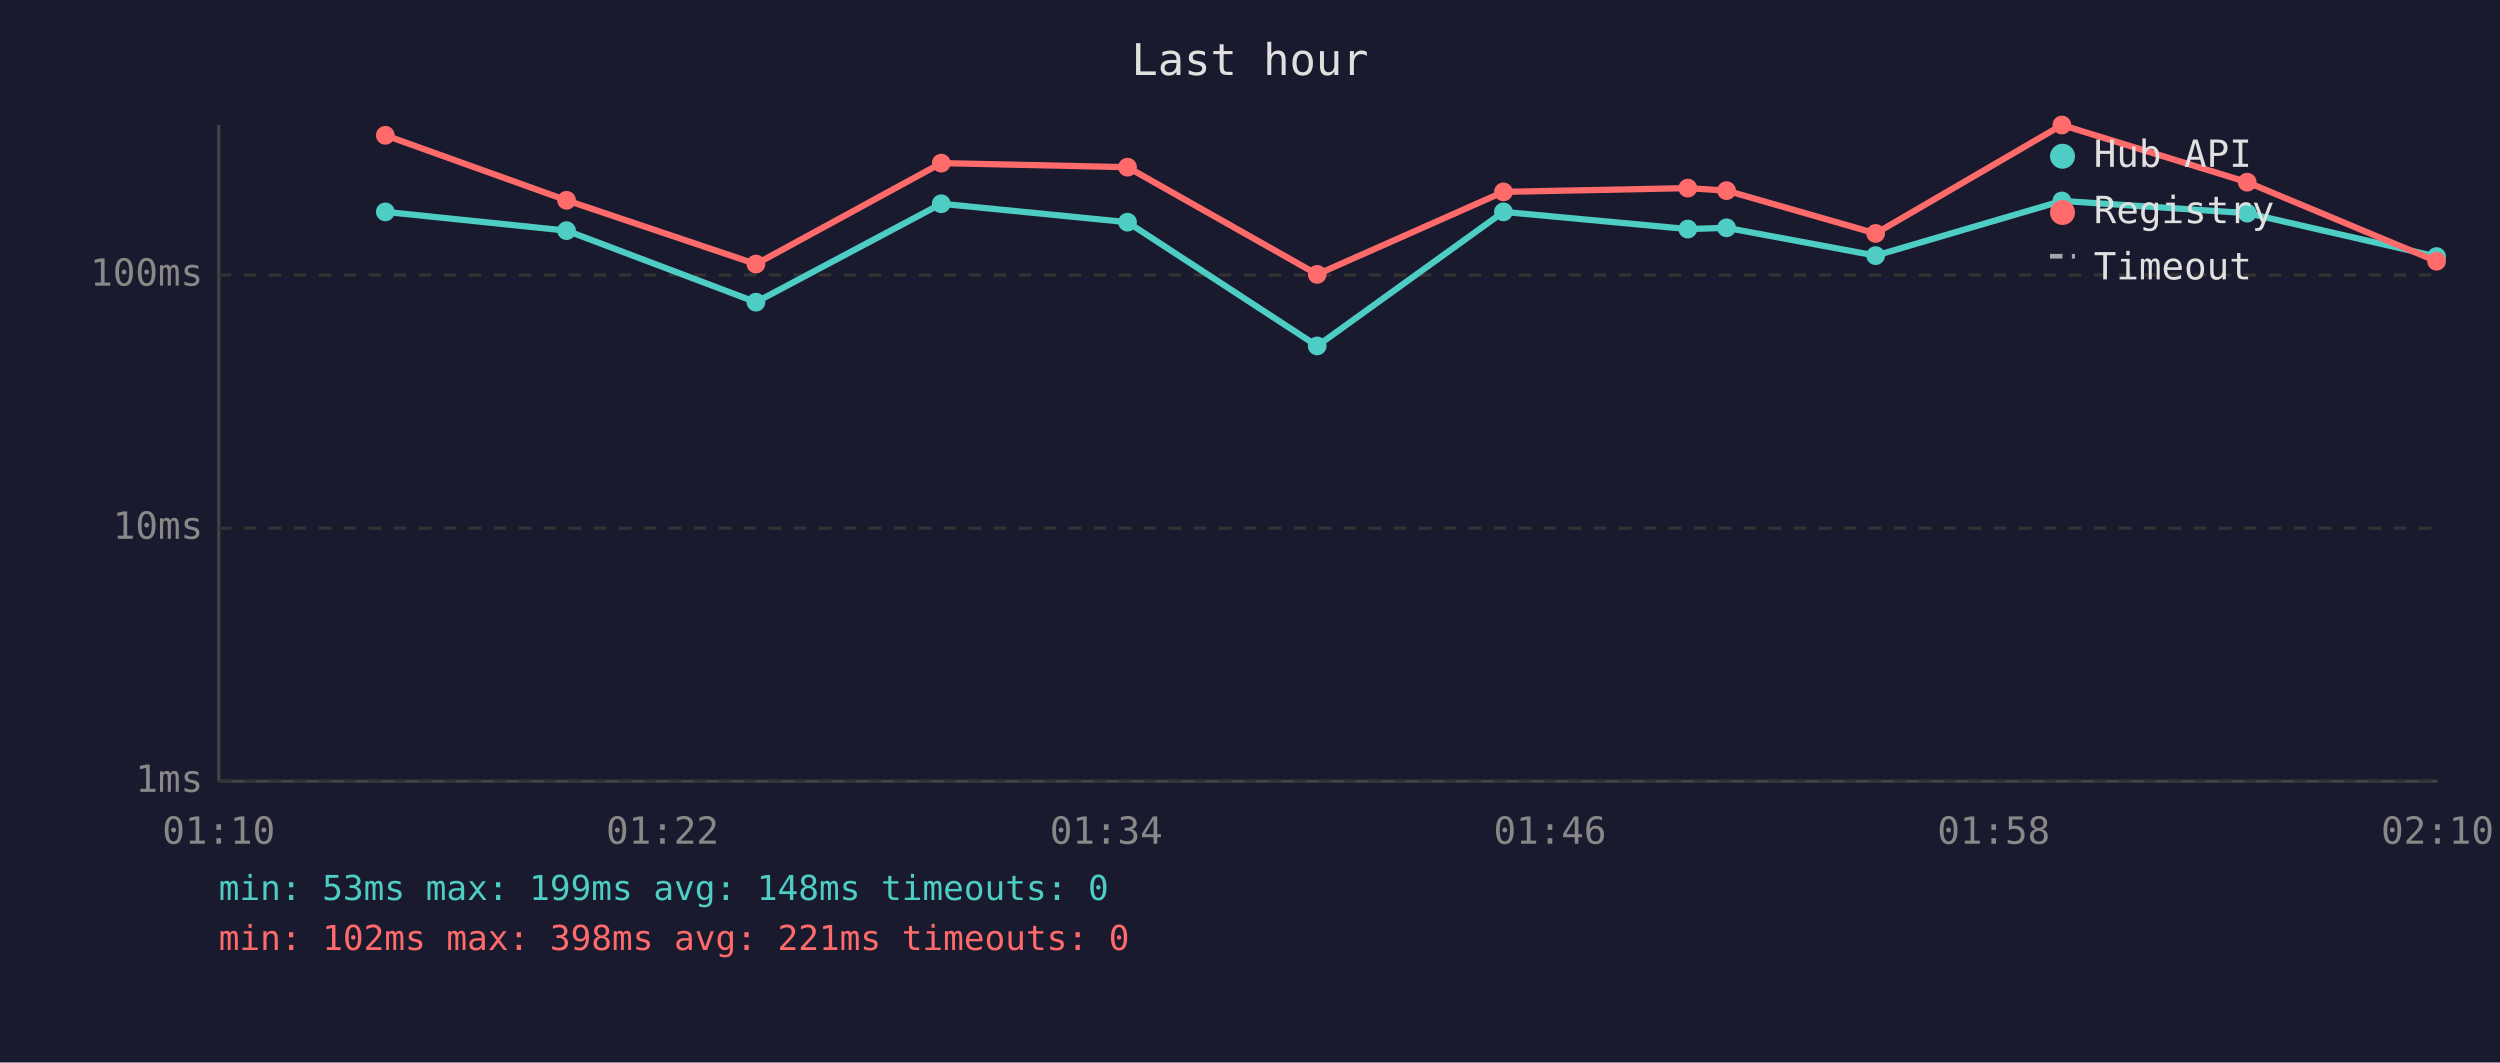
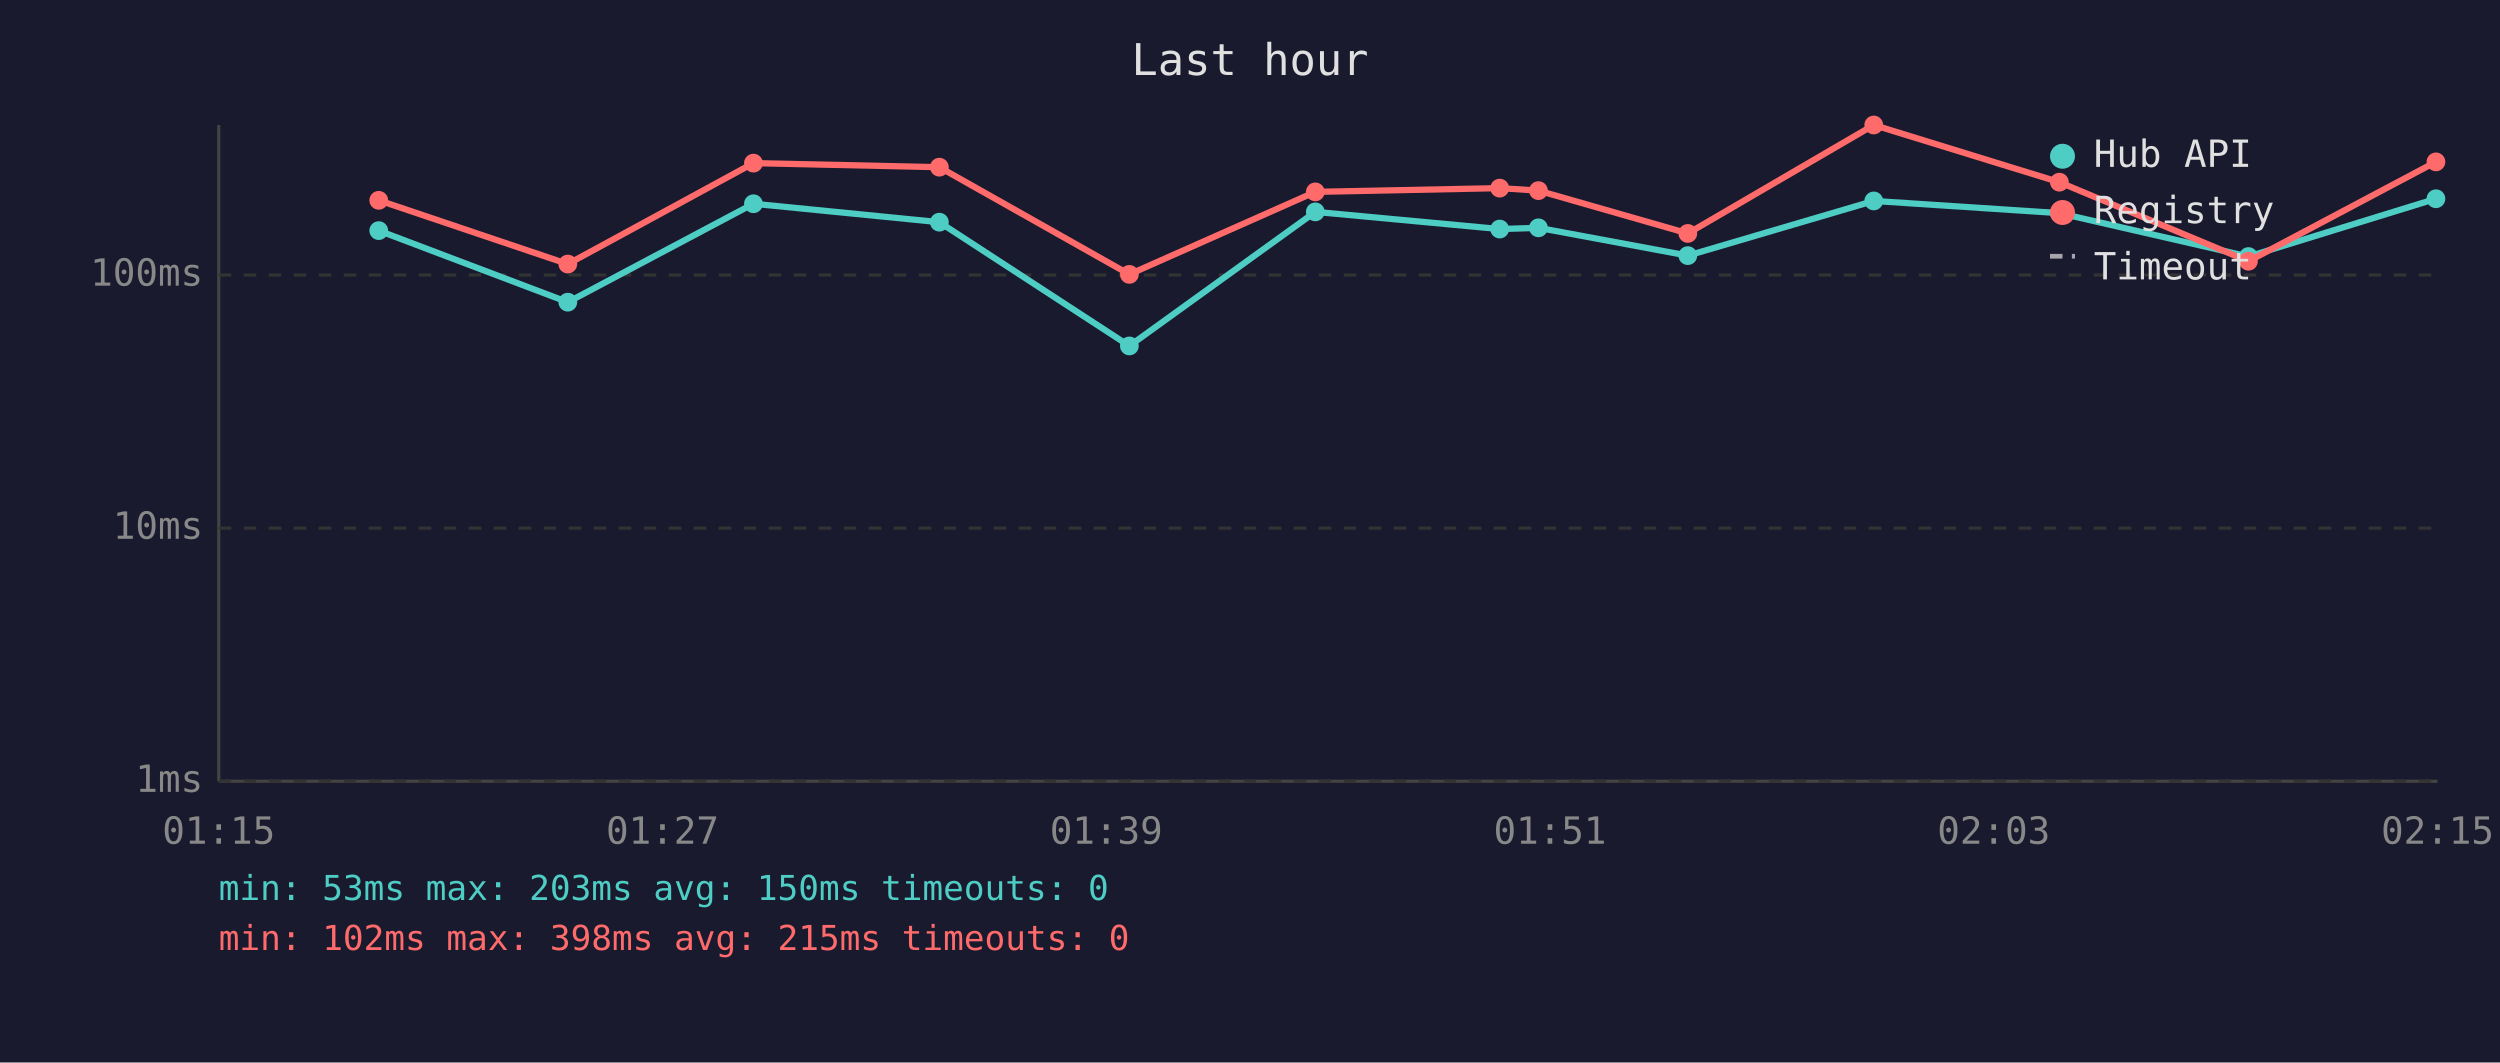
<svg xmlns="http://www.w3.org/2000/svg" viewBox="0 0 800 340" font-family="monospace" font-size="12">
  <rect width="800" height="340" fill="#1a1a2e" />
  <text x="400" y="24" fill="#e0e0e0" font-size="14" text-anchor="middle">Last hour</text>
  <line x1="70" y1="40" x2="70" y2="250" stroke="#444" stroke-width="1" />
  <line x1="70" y1="250" x2="780" y2="250" stroke="#444" stroke-width="1" />
  <line x1="70" y1="250" x2="780" y2="250" stroke="#333" stroke-width="1" stroke-dasharray="4" />
  <text x="65" y="250" fill="#888" text-anchor="end" dominant-baseline="middle">1ms</text>
  <line x1="70" y1="169" x2="780" y2="169" stroke="#333" stroke-width="1" stroke-dasharray="4" />
  <text x="65" y="169" fill="#888" text-anchor="end" dominant-baseline="middle">10ms</text>
  <line x1="70" y1="88" x2="780" y2="88" stroke="#333" stroke-width="1" stroke-dasharray="4" />
  <text x="65" y="88" fill="#888" text-anchor="end" dominant-baseline="middle">100ms</text>
-   <text x="70" y="270" fill="#888" text-anchor="middle">01:10</text>
-   <text x="212" y="270" fill="#888" text-anchor="middle">01:22</text>
-   <text x="354" y="270" fill="#888" text-anchor="middle">01:34</text>
-   <text x="496" y="270" fill="#888" text-anchor="middle">01:46</text>
-   <text x="638" y="270" fill="#888" text-anchor="middle">01:58</text>
-   <text x="780" y="270" fill="#888" text-anchor="middle">02:10</text>
-   <polyline points="123.3,67.8 181.3,73.8 241.9,96.7 301.2,65.2 360.8,71.1 421.5,110.7 481.1,67.8 540.1,73.3 552.5,72.9 600.2,81.8 659.8,64.3 719.1,68.2 779.7,82.1" fill="none" stroke="#4ecdc4" stroke-width="2" opacity="1" />
-   <circle cx="123.3" cy="67.8" r="3" fill="#4ecdc4" />
-   <circle cx="181.3" cy="73.8" r="3" fill="#4ecdc4" />
-   <circle cx="241.9" cy="96.7" r="3" fill="#4ecdc4" />
-   <circle cx="301.2" cy="65.2" r="3" fill="#4ecdc4" />
-   <circle cx="360.8" cy="71.1" r="3" fill="#4ecdc4" />
-   <circle cx="421.5" cy="110.7" r="3" fill="#4ecdc4" />
-   <circle cx="481.1" cy="67.8" r="3" fill="#4ecdc4" />
-   <circle cx="540.1" cy="73.3" r="3" fill="#4ecdc4" />
-   <circle cx="552.5" cy="72.9" r="3" fill="#4ecdc4" />
-   <circle cx="600.2" cy="81.8" r="3" fill="#4ecdc4" />
-   <circle cx="659.8" cy="64.3" r="3" fill="#4ecdc4" />
-   <circle cx="719.1" cy="68.2" r="3" fill="#4ecdc4" />
-   <circle cx="779.7" cy="82.1" r="3" fill="#4ecdc4" />
-   <polyline points="123.3,43.3 181.3,64.1 241.9,84.5 301.2,52.2 360.8,53.5 421.5,87.8 481.1,61.4 540.1,60.2 552.5,61.0 600.2,74.7 659.8,40.0 719.1,58.3 779.7,83.6" fill="none" stroke="#ff6b6b" stroke-width="2" opacity="1" />
-   <circle cx="123.3" cy="43.3" r="3" fill="#ff6b6b" />
-   <circle cx="181.3" cy="64.1" r="3" fill="#ff6b6b" />
-   <circle cx="241.9" cy="84.5" r="3" fill="#ff6b6b" />
-   <circle cx="301.2" cy="52.2" r="3" fill="#ff6b6b" />
-   <circle cx="360.8" cy="53.5" r="3" fill="#ff6b6b" />
-   <circle cx="421.5" cy="87.8" r="3" fill="#ff6b6b" />
-   <circle cx="481.1" cy="61.4" r="3" fill="#ff6b6b" />
-   <circle cx="540.1" cy="60.2" r="3" fill="#ff6b6b" />
-   <circle cx="552.5" cy="61.0" r="3" fill="#ff6b6b" />
-   <circle cx="600.2" cy="74.7" r="3" fill="#ff6b6b" />
-   <circle cx="659.8" cy="40.0" r="3" fill="#ff6b6b" />
-   <circle cx="719.1" cy="58.3" r="3" fill="#ff6b6b" />
-   <circle cx="779.7" cy="83.6" r="3" fill="#ff6b6b" />
+   <text x="70" y="270" fill="#888" text-anchor="middle">01:15</text>
+   <text x="212" y="270" fill="#888" text-anchor="middle">01:27</text>
+   <text x="354" y="270" fill="#888" text-anchor="middle">01:39</text>
+   <text x="496" y="270" fill="#888" text-anchor="middle">01:51</text>
+   <text x="638" y="270" fill="#888" text-anchor="middle">02:03</text>
+   <text x="780" y="270" fill="#888" text-anchor="middle">02:15</text>
+   <polyline points="121.2,73.8 181.7,96.7 241.1,65.2 300.6,71.1 361.4,110.7 420.9,67.8 479.9,73.3 492.3,72.9 540.1,81.8 599.6,64.3 659.0,68.2 719.5,82.1 779.5,63.6" fill="none" stroke="#4ecdc4" stroke-width="2" opacity="1" />
+   <circle cx="121.2" cy="73.8" r="3" fill="#4ecdc4" />
+   <circle cx="181.7" cy="96.7" r="3" fill="#4ecdc4" />
+   <circle cx="241.1" cy="65.2" r="3" fill="#4ecdc4" />
+   <circle cx="300.6" cy="71.1" r="3" fill="#4ecdc4" />
+   <circle cx="361.4" cy="110.7" r="3" fill="#4ecdc4" />
+   <circle cx="420.9" cy="67.8" r="3" fill="#4ecdc4" />
+   <circle cx="479.9" cy="73.3" r="3" fill="#4ecdc4" />
+   <circle cx="492.3" cy="72.9" r="3" fill="#4ecdc4" />
+   <circle cx="540.1" cy="81.8" r="3" fill="#4ecdc4" />
+   <circle cx="599.6" cy="64.3" r="3" fill="#4ecdc4" />
+   <circle cx="659.0" cy="68.2" r="3" fill="#4ecdc4" />
+   <circle cx="719.5" cy="82.1" r="3" fill="#4ecdc4" />
+   <circle cx="779.5" cy="63.6" r="3" fill="#4ecdc4" />
+   <polyline points="121.2,64.1 181.7,84.5 241.1,52.2 300.6,53.5 361.4,87.8 420.9,61.4 479.9,60.2 492.3,61.0 540.1,74.7 599.6,40.0 659.0,58.3 719.5,83.6 779.5,51.8" fill="none" stroke="#ff6b6b" stroke-width="2" opacity="1" />
+   <circle cx="121.2" cy="64.1" r="3" fill="#ff6b6b" />
+   <circle cx="181.7" cy="84.5" r="3" fill="#ff6b6b" />
+   <circle cx="241.1" cy="52.2" r="3" fill="#ff6b6b" />
+   <circle cx="300.6" cy="53.5" r="3" fill="#ff6b6b" />
+   <circle cx="361.4" cy="87.8" r="3" fill="#ff6b6b" />
+   <circle cx="420.9" cy="61.4" r="3" fill="#ff6b6b" />
+   <circle cx="479.9" cy="60.2" r="3" fill="#ff6b6b" />
+   <circle cx="492.3" cy="61.0" r="3" fill="#ff6b6b" />
+   <circle cx="540.1" cy="74.7" r="3" fill="#ff6b6b" />
+   <circle cx="599.6" cy="40.0" r="3" fill="#ff6b6b" />
+   <circle cx="659.0" cy="58.3" r="3" fill="#ff6b6b" />
+   <circle cx="719.5" cy="83.6" r="3" fill="#ff6b6b" />
+   <circle cx="779.5" cy="51.8" r="3" fill="#ff6b6b" />
  <circle cx="660" cy="50" r="4" fill="#4ecdc4" />
  <text x="670" y="50" fill="#e0e0e0" dominant-baseline="middle">Hub API</text>
  <circle cx="660" cy="68" r="4" fill="#ff6b6b" />
  <text x="670" y="68" fill="#e0e0e0" dominant-baseline="middle">Registry</text>
  <line x1="656" y1="82" x2="664" y2="82" stroke="#e0e0e0" stroke-width="1.5" stroke-dasharray="4,3" opacity="0.7" />
  <text x="670" y="86" fill="#e0e0e0" dominant-baseline="middle">Timeout</text>
-   <text x="70" y="288" fill="#4ecdc4" font-size="11">min: 53ms  max: 199ms  avg: 148ms  timeouts: 0</text>
-   <text x="70" y="304" fill="#ff6b6b" font-size="11">min: 102ms  max: 398ms  avg: 221ms  timeouts: 0</text>
+   <text x="70" y="288" fill="#4ecdc4" font-size="11">min: 53ms  max: 203ms  avg: 150ms  timeouts: 0</text>
+   <text x="70" y="304" fill="#ff6b6b" font-size="11">min: 102ms  max: 398ms  avg: 215ms  timeouts: 0</text>
</svg>
